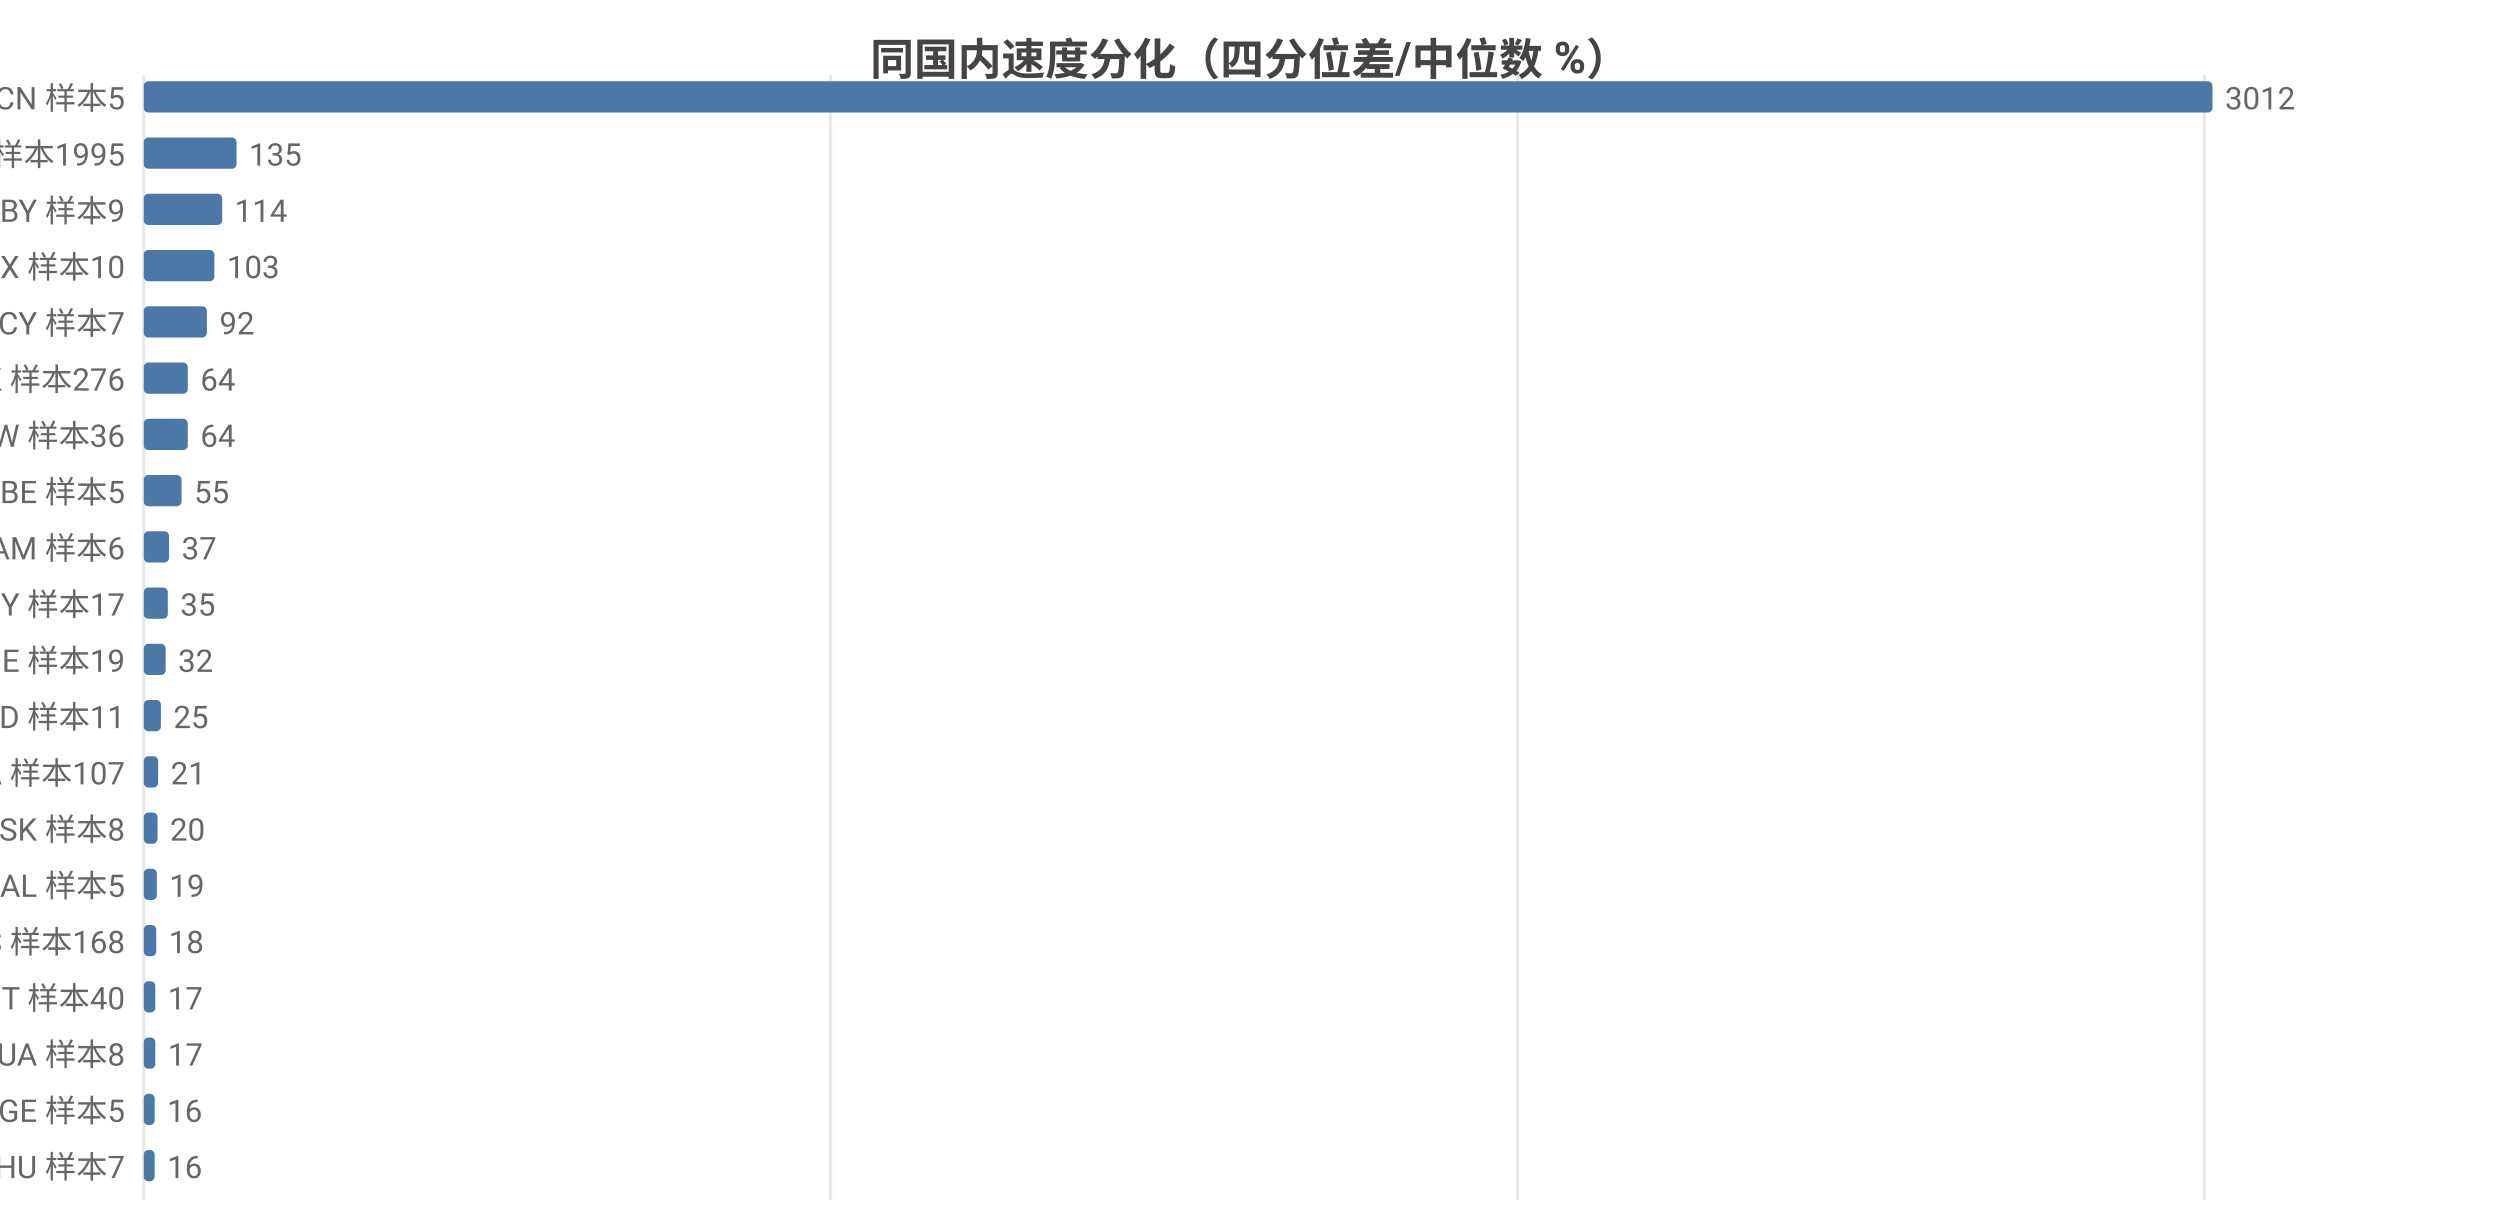
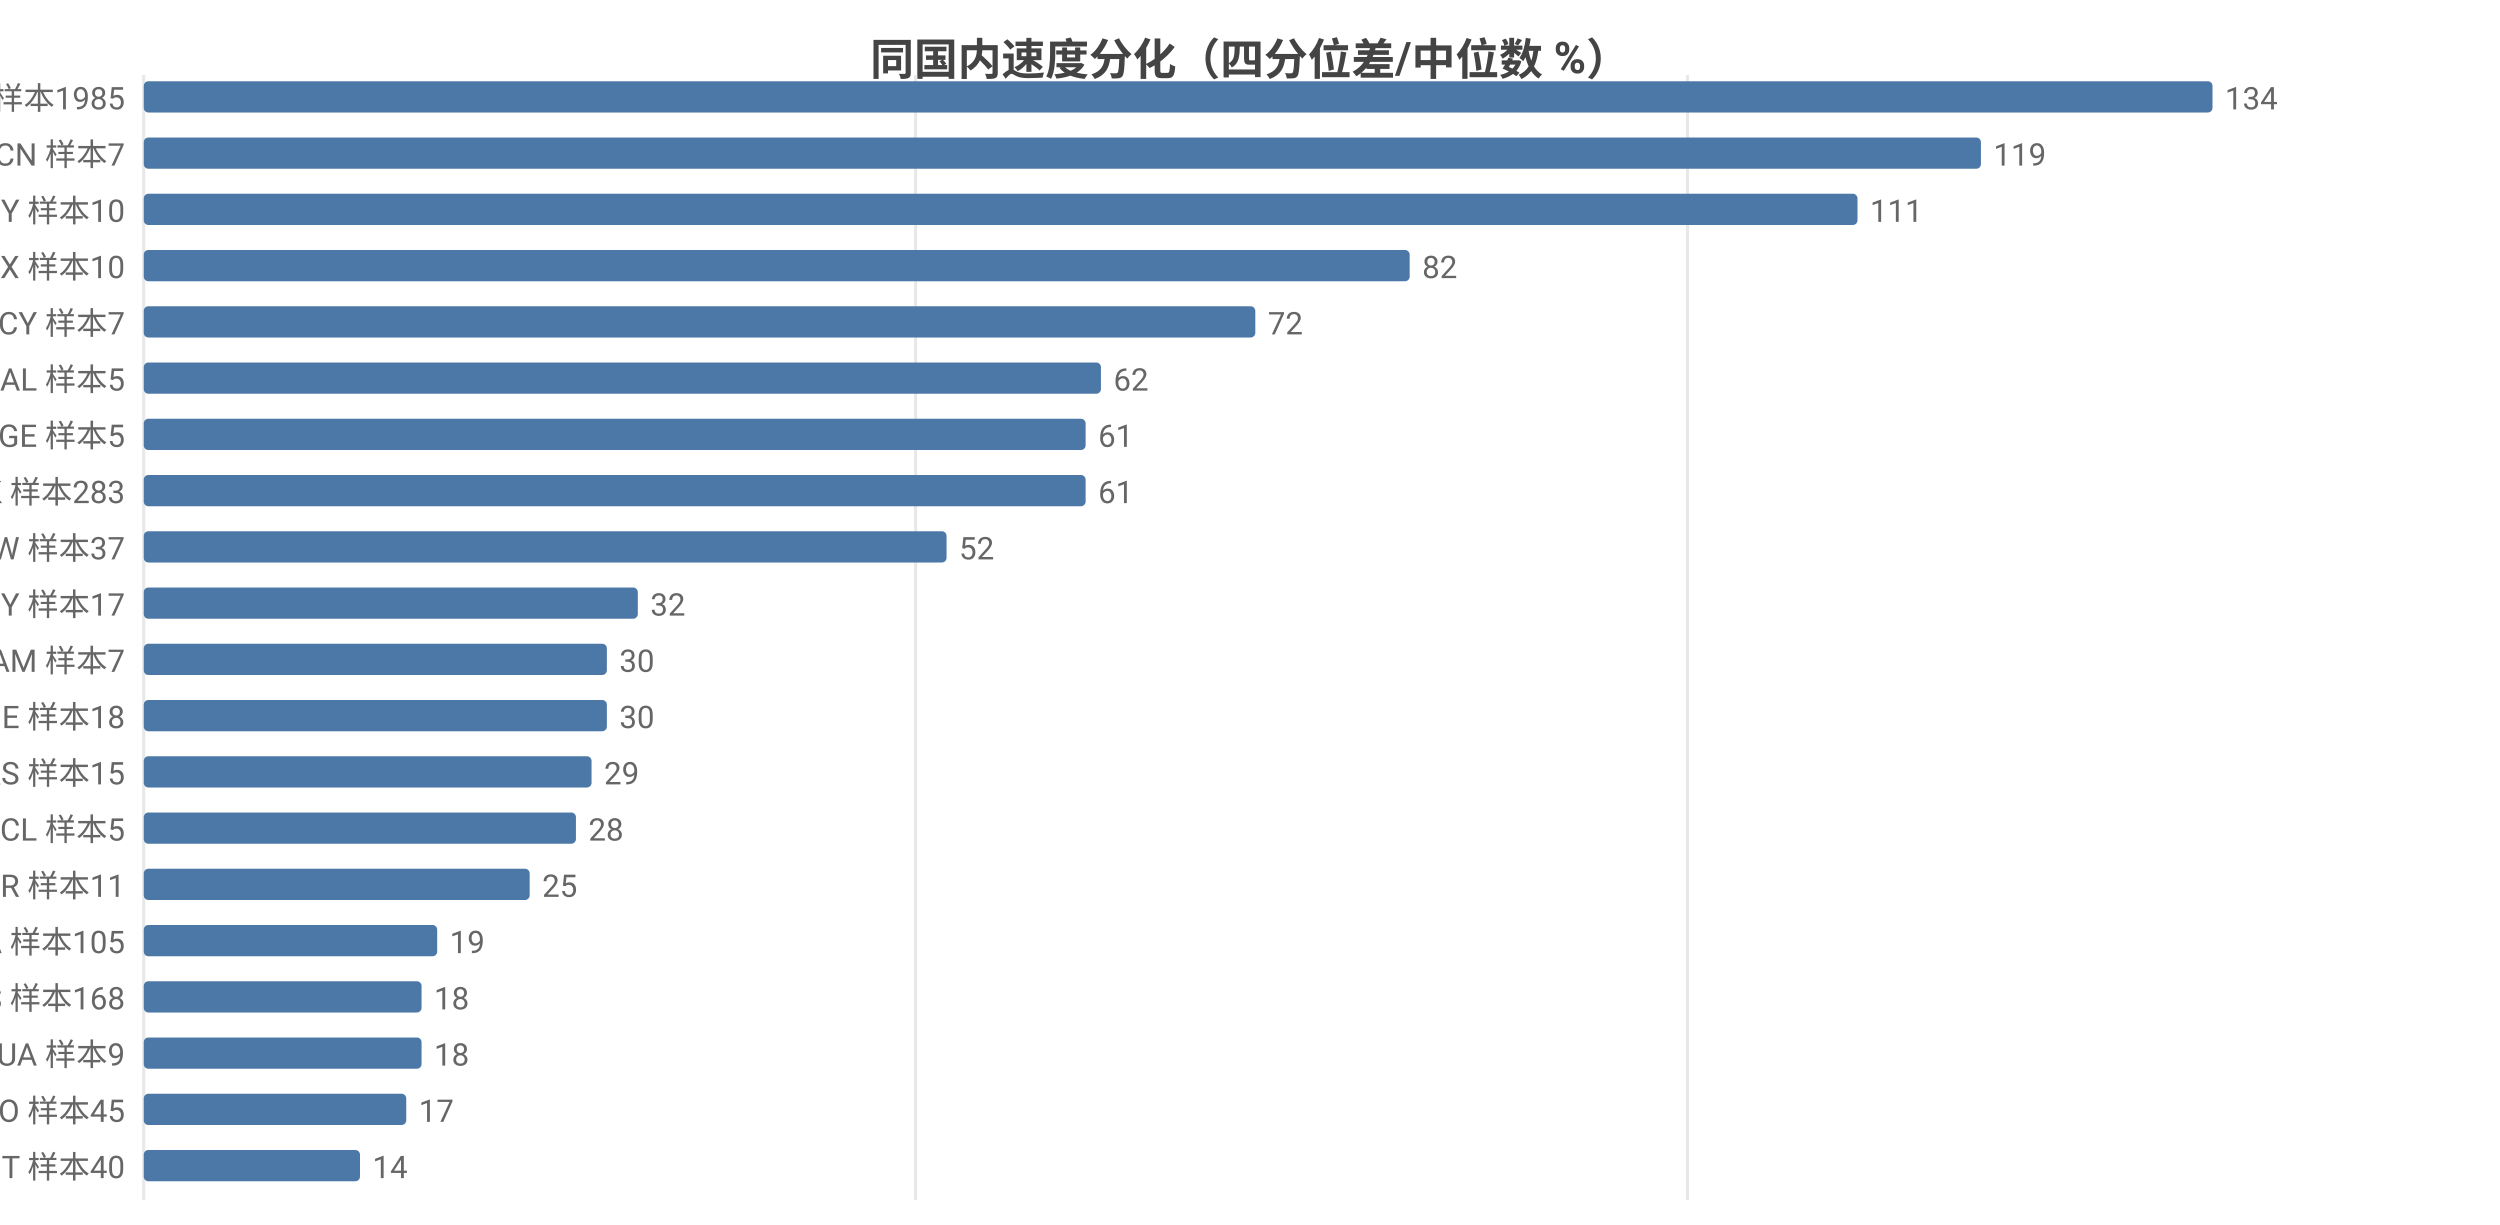
<svg xmlns="http://www.w3.org/2000/svg" width="800" height="392" viewBox="0 0 800 392">
  <rect width="800" height="392" fill="#ffffff" />
  <style>text{font-family:system-ui,-apple-system,'Segoe UI',Roboto,'PingFang SC','Microsoft YaHei','Noto Sans CJK SC',sans-serif}.g{stroke:#e8e8e8;stroke-width:1}.a{stroke:#999;stroke-width:1}.t{font-size:10px;fill:#666}.m{font-size:10px;text-anchor:middle;fill:#666}.e{font-size:10px;text-anchor:end;fill:#666}.l{font-size:11px;fill:#333}.tt{font-size:14px;font-weight:600;text-anchor:middle;fill:#444}.em{font-size:13px;text-anchor:middle;fill:#999}</style>
  <text class="tt" x="400.0" y="24">同国内速度分化（四分位差/中位数 %）</text>
  <line class="g" x1="46" y1="24" x2="46" y2="384" />
-   <line class="g" x1="265.8" y1="24" x2="265.8" y2="384" />
-   <line class="g" x1="485.6" y1="24" x2="485.6" y2="384" />
-   <line class="g" x1="705.4" y1="24" x2="705.4" y2="384" />
-   <text class="e" x="40" y="35">CN 样本5</text>
+   <line class="g" x1="293.0" y1="24" x2="293.0" y2="384" />
+   <line class="g" x1="540.0" y1="24" x2="540.0" y2="384" />
+   <text class="e" x="40" y="35">US 样本1985</text>
  <rect x="46" y="26" width="662" height="10" fill="#4c78a8" rx="1.5" />
-   <text class="t" x="712" y="35">3012</text>
-   <text class="e" x="40" y="53">US 样本1995</text>
-   <rect x="46" y="44" width="29.7" height="10" fill="#4c78a8" rx="1.5" />
-   <text class="t" x="79.7" y="53">135</text>
-   <text class="e" x="40" y="71">BY 样本9</text>
-   <rect x="46" y="62" width="25.1" height="10" fill="#4c78a8" rx="1.5" />
-   <text class="t" x="75.1" y="71">114</text>
+   <text class="t" x="712" y="35">134</text>
+   <text class="e" x="40" y="53">CN 样本7</text>
+   <rect x="46" y="44" width="587.9" height="10" fill="#4c78a8" rx="1.5" />
+   <text class="t" x="637.9" y="53">119</text>
+   <text class="e" x="40" y="71">BY 样本10</text>
+   <rect x="46" y="62" width="548.4" height="10" fill="#4c78a8" rx="1.5" />
+   <text class="t" x="598.4" y="71">111</text>
  <text class="e" x="40" y="89">MX 样本10</text>
-   <rect x="46" y="80" width="22.6" height="10" fill="#4c78a8" rx="1.5" />
-   <text class="t" x="72.6" y="89">103</text>
+   <rect x="46" y="80" width="405.1" height="10" fill="#4c78a8" rx="1.5" />
+   <text class="t" x="455.1" y="89">82</text>
  <text class="e" x="40" y="107">CY 样本7</text>
-   <rect x="46" y="98" width="20.2" height="10" fill="#4c78a8" rx="1.5" />
-   <text class="t" x="70.2" y="107">92</text>
-   <text class="e" x="40" y="125">HK 样本276</text>
-   <rect x="46" y="116" width="14.1" height="10" fill="#4c78a8" rx="1.5" />
-   <text class="t" x="64.1" y="125">64</text>
-   <text class="e" x="40" y="143">TW 样本36</text>
-   <rect x="46" y="134" width="14.1" height="10" fill="#4c78a8" rx="1.5" />
-   <text class="t" x="64.1" y="143">64</text>
-   <text class="e" x="40" y="161">BE 样本5</text>
-   <rect x="46" y="152" width="12.1" height="10" fill="#4c78a8" rx="1.5" />
-   <text class="t" x="62.1" y="161">55</text>
-   <text class="e" x="40" y="179">AM 样本6</text>
-   <rect x="46" y="170" width="8.1" height="10" fill="#4c78a8" rx="1.5" />
-   <text class="t" x="58.1" y="179">37</text>
+   <rect x="46" y="98" width="355.7" height="10" fill="#4c78a8" rx="1.5" />
+   <text class="t" x="405.7" y="107">72</text>
+   <text class="e" x="40" y="125">AL 样本5</text>
+   <rect x="46" y="116" width="306.3" height="10" fill="#4c78a8" rx="1.5" />
+   <text class="t" x="356.3" y="125">62</text>
+   <text class="e" x="40" y="143">GE 样本5</text>
+   <rect x="46" y="134" width="301.4" height="10" fill="#4c78a8" rx="1.5" />
+   <text class="t" x="351.4" y="143">61</text>
+   <text class="e" x="40" y="161">HK 样本283</text>
+   <rect x="46" y="152" width="301.4" height="10" fill="#4c78a8" rx="1.5" />
+   <text class="t" x="351.4" y="161">61</text>
+   <text class="e" x="40" y="179">TW 样本37</text>
+   <rect x="46" y="170" width="256.9" height="10" fill="#4c78a8" rx="1.5" />
+   <text class="t" x="306.9" y="179">52</text>
  <text class="e" x="40" y="197">MY 样本17</text>
-   <rect x="46" y="188" width="7.7" height="10" fill="#4c78a8" rx="1.5" />
-   <text class="t" x="57.7" y="197">35</text>
-   <text class="e" x="40" y="215">IE 样本19</text>
-   <rect x="46" y="206" width="7.0" height="10" fill="#4c78a8" rx="1.5" />
-   <text class="t" x="57.0" y="215">32</text>
-   <text class="e" x="40" y="233">ID 样本11</text>
-   <rect x="46" y="224" width="5.5" height="10" fill="#4c78a8" rx="1.5" />
-   <text class="t" x="55.5" y="233">25</text>
-   <text class="e" x="40" y="251">CA 样本107</text>
-   <rect x="46" y="242" width="4.6" height="10" fill="#4c78a8" rx="1.5" />
-   <text class="t" x="54.6" y="251">21</text>
-   <text class="e" x="40" y="269">SK 样本8</text>
-   <rect x="46" y="260" width="4.4" height="10" fill="#4c78a8" rx="1.5" />
-   <text class="t" x="54.4" y="269">20</text>
-   <text class="e" x="40" y="287">AL 样本5</text>
-   <rect x="46" y="278" width="4.2" height="10" fill="#4c78a8" rx="1.5" />
-   <text class="t" x="54.2" y="287">19</text>
-   <text class="e" x="40" y="305">ES 样本168</text>
-   <rect x="46" y="296" width="4.0" height="10" fill="#4c78a8" rx="1.5" />
-   <text class="t" x="54.0" y="305">18</text>
-   <text class="e" x="40" y="323">IT 样本40</text>
-   <rect x="46" y="314" width="3.7" height="10" fill="#4c78a8" rx="1.5" />
-   <text class="t" x="53.7" y="323">17</text>
-   <text class="e" x="40" y="341">UA 样本8</text>
-   <rect x="46" y="332" width="3.7" height="10" fill="#4c78a8" rx="1.5" />
-   <text class="t" x="53.7" y="341">17</text>
-   <text class="e" x="40" y="359">GE 样本5</text>
-   <rect x="46" y="350" width="3.5" height="10" fill="#4c78a8" rx="1.5" />
-   <text class="t" x="53.5" y="359">16</text>
-   <text class="e" x="40" y="377">HU 样本7</text>
-   <rect x="46" y="368" width="3.5" height="10" fill="#4c78a8" rx="1.5" />
-   <text class="t" x="53.5" y="377">16</text>
+   <rect x="46" y="188" width="158.1" height="10" fill="#4c78a8" rx="1.5" />
+   <text class="t" x="208.1" y="197">32</text>
+   <text class="e" x="40" y="215">AM 样本7</text>
+   <rect x="46" y="206" width="148.2" height="10" fill="#4c78a8" rx="1.5" />
+   <text class="t" x="198.2" y="215">30</text>
+   <text class="e" x="40" y="233">IE 样本18</text>
+   <rect x="46" y="224" width="148.2" height="10" fill="#4c78a8" rx="1.5" />
+   <text class="t" x="198.2" y="233">30</text>
+   <text class="e" x="40" y="251">RS 样本15</text>
+   <rect x="46" y="242" width="143.3" height="10" fill="#4c78a8" rx="1.5" />
+   <text class="t" x="193.3" y="251">29</text>
+   <text class="e" x="40" y="269">CL 样本5</text>
+   <rect x="46" y="260" width="138.3" height="10" fill="#4c78a8" rx="1.5" />
+   <text class="t" x="188.3" y="269">28</text>
+   <text class="e" x="40" y="287">BR 样本11</text>
+   <rect x="46" y="278" width="123.5" height="10" fill="#4c78a8" rx="1.5" />
+   <text class="t" x="173.5" y="287">25</text>
+   <text class="e" x="40" y="305">CA 样本105</text>
+   <rect x="46" y="296" width="93.9" height="10" fill="#4c78a8" rx="1.5" />
+   <text class="t" x="143.9" y="305">19</text>
+   <text class="e" x="40" y="323">ES 样本168</text>
+   <rect x="46" y="314" width="88.9" height="10" fill="#4c78a8" rx="1.5" />
+   <text class="t" x="138.9" y="323">18</text>
+   <text class="e" x="40" y="341">UA 样本9</text>
+   <rect x="46" y="332" width="88.9" height="10" fill="#4c78a8" rx="1.5" />
+   <text class="t" x="138.9" y="341">18</text>
+   <text class="e" x="40" y="359">RO 样本45</text>
+   <rect x="46" y="350" width="84.0" height="10" fill="#4c78a8" rx="1.5" />
+   <text class="t" x="134.0" y="359">17</text>
+   <text class="e" x="40" y="377">IT 样本40</text>
+   <rect x="46" y="368" width="69.2" height="10" fill="#4c78a8" rx="1.5" />
+   <text class="t" x="119.2" y="377">14</text>
</svg>
